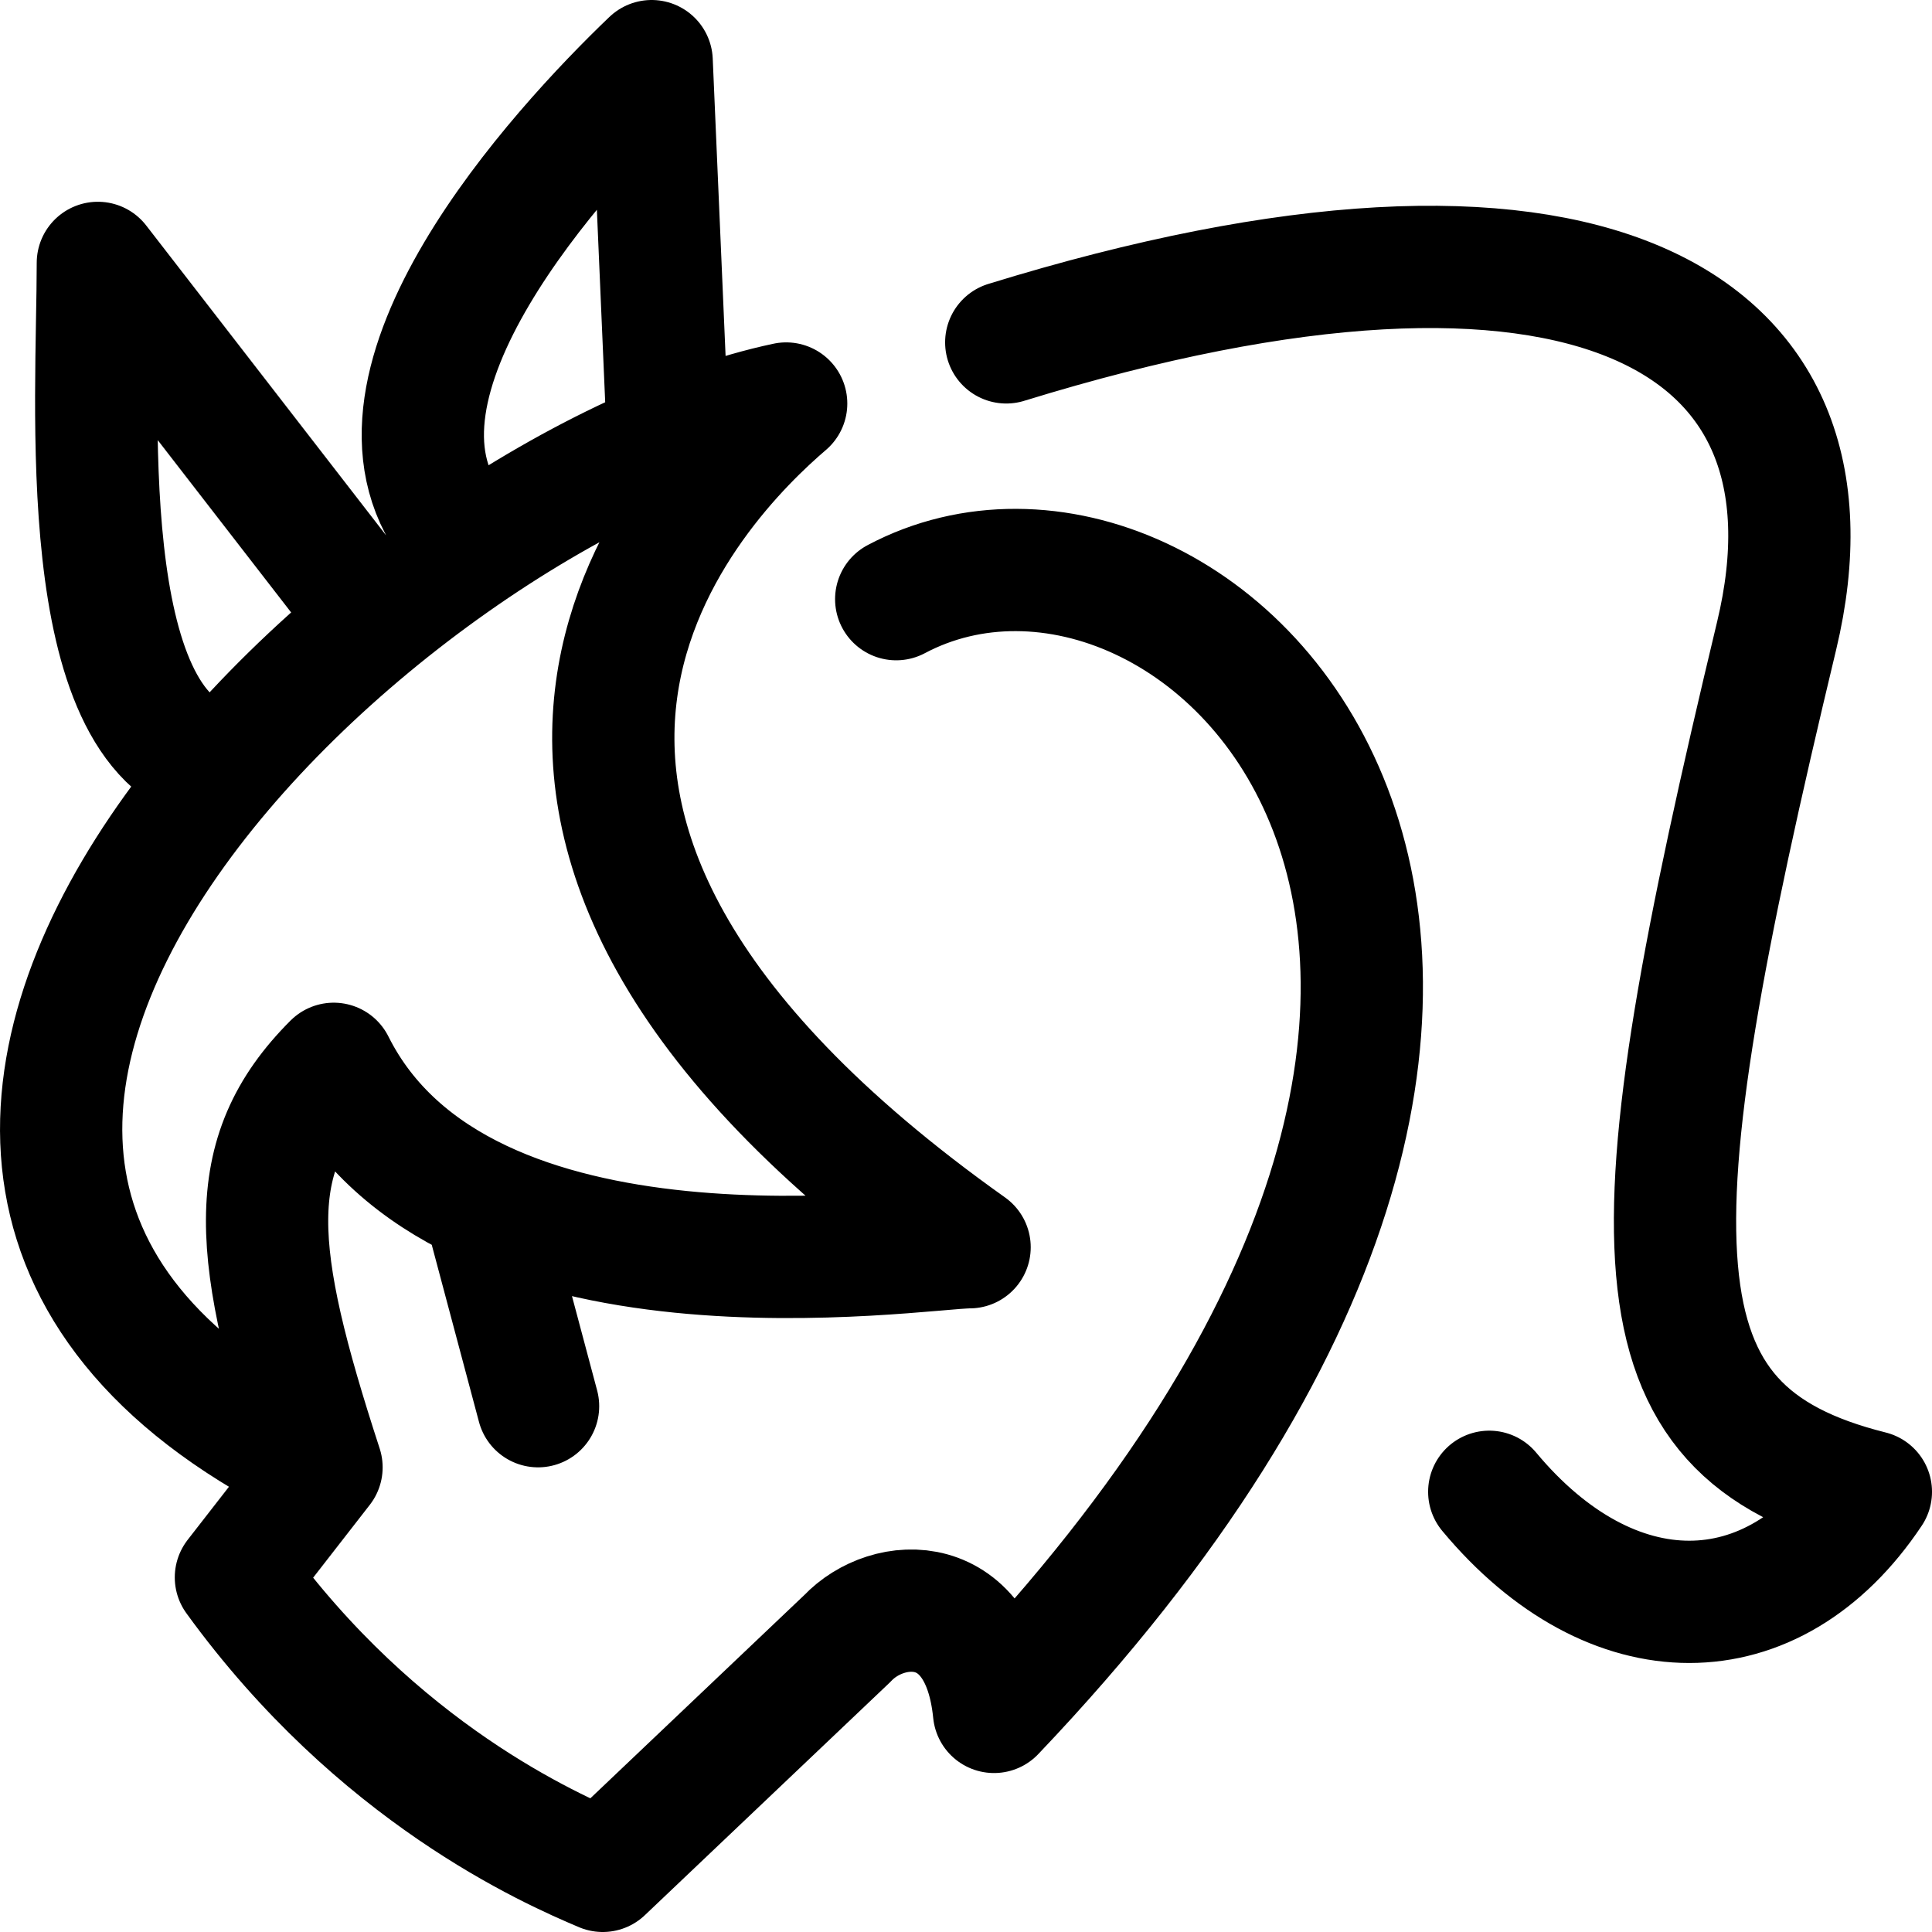
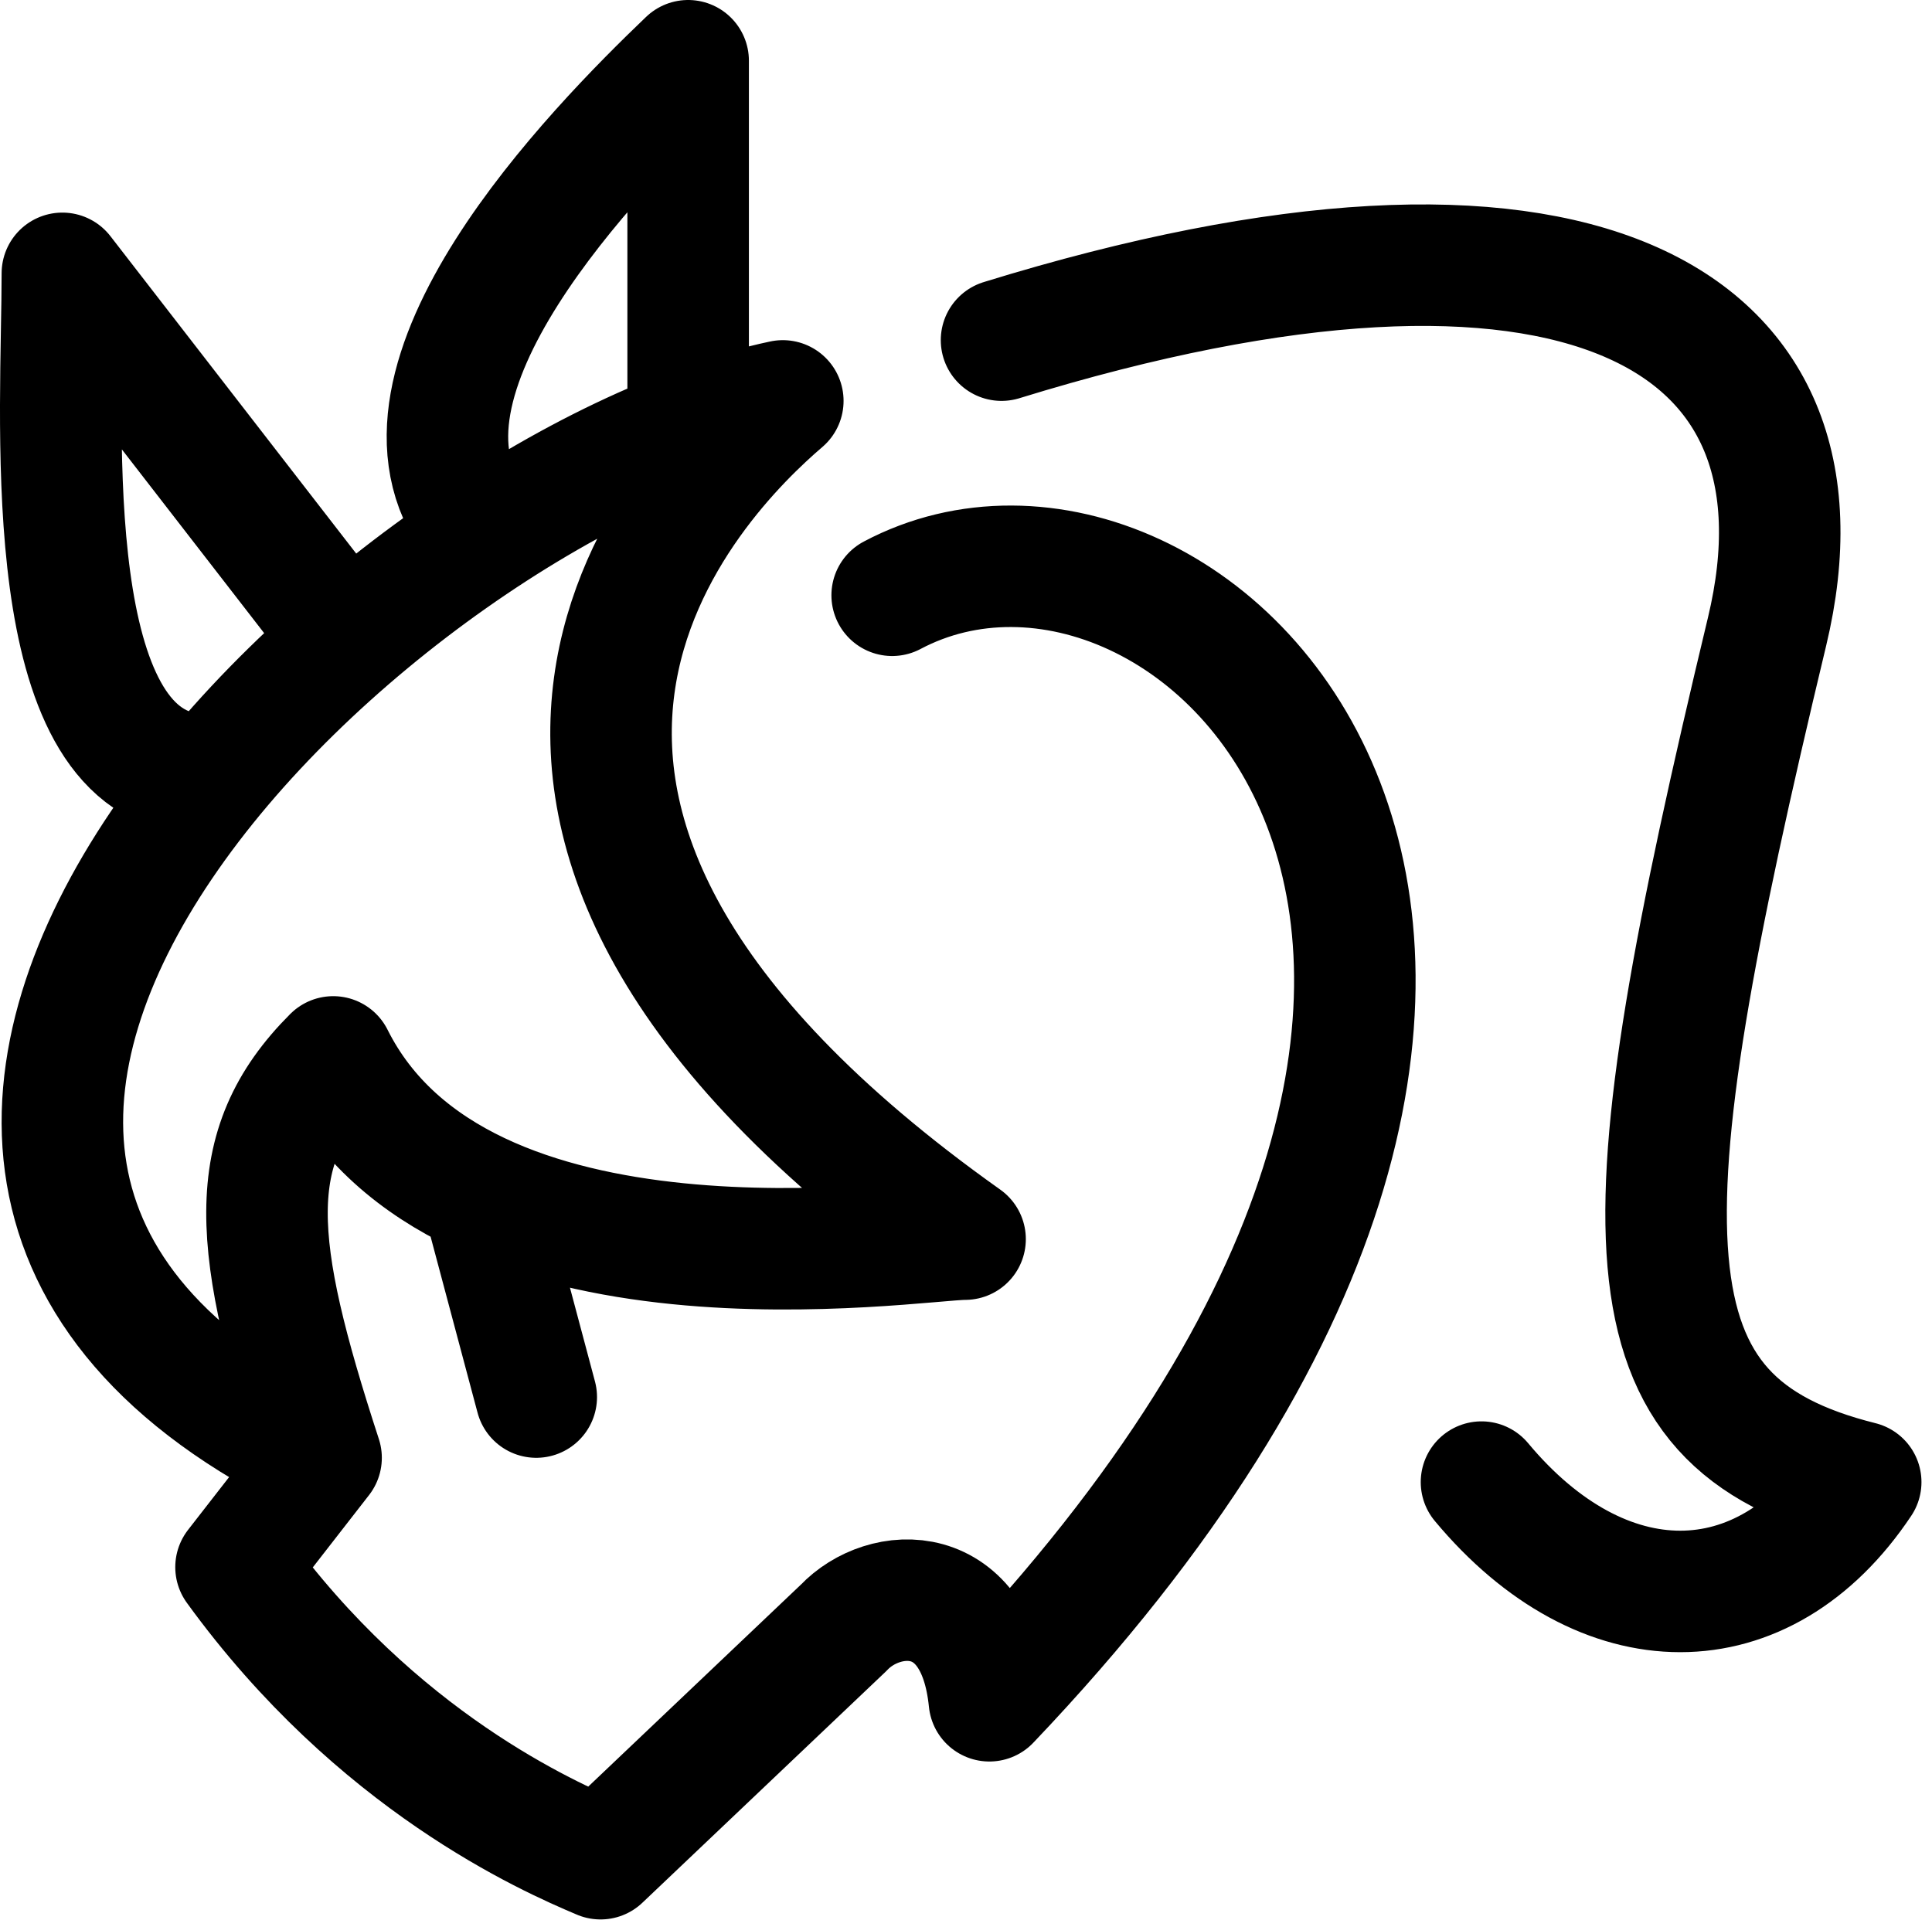
- <svg xmlns="http://www.w3.org/2000/svg" width="158" height="158" fill="none">
-   <path d="m26.293 120-7 9c11.6 16 25.666 22.167 30 24l20-19c3.297-3.5 11-4 12 6 59.499-62.5 16.5-104-8-91m-47 71c-5.703-17.5-6.5-25.5 1-33 10.5 21 47.797 15 52 15-50-35.5-22-63-15-69-33 7-90.703 61.5-38 87Zm95.499 2c10 12 23.209 12 31.209 0-20-5-19.709-20-7.709-70 6.294-26.223-16-38.5-63-24m-27.79 5-1.21-28c-7.666 7.334-25.09 26.4-16.29 38m-7.71 6L8.003 21.5c0 11.5-2 38 9.5 41m26.5 52.5-4-15" stroke="#000" stroke-width="10" stroke-linecap="round" stroke-linejoin="round" />
+ <svg xmlns="http://www.w3.org/2000/svg" width="159" height="158" fill="none">
+   <path d="m26.424 120-7 9c11.6 16 25.667 22.167 30 24l20-19c3.298-3.5 11-4 12 6 59.5-62.5 16.5-104-8-91m-47 71c-5.702-17.5-6.5-25.5 1-33 10.5 21 47.798 15 52 15-50-35.5-22-63-15-69-33 7-90.702 61.5-38 87Zm95.5 2c10 12 23.209 12 31.209 0-20-5-19.709-20-7.709-70 6.294-26.223-16-38.5-63-24m-25.791 5V5c-7.667 7.334-26.3 26.4-17.5 38m-12.709 7L5.133 22.5c0 11.5-2 38 9.5 41m29.5 51.5-4-15" stroke="#000" stroke-width="10" stroke-linecap="round" stroke-linejoin="round" />
</svg>
